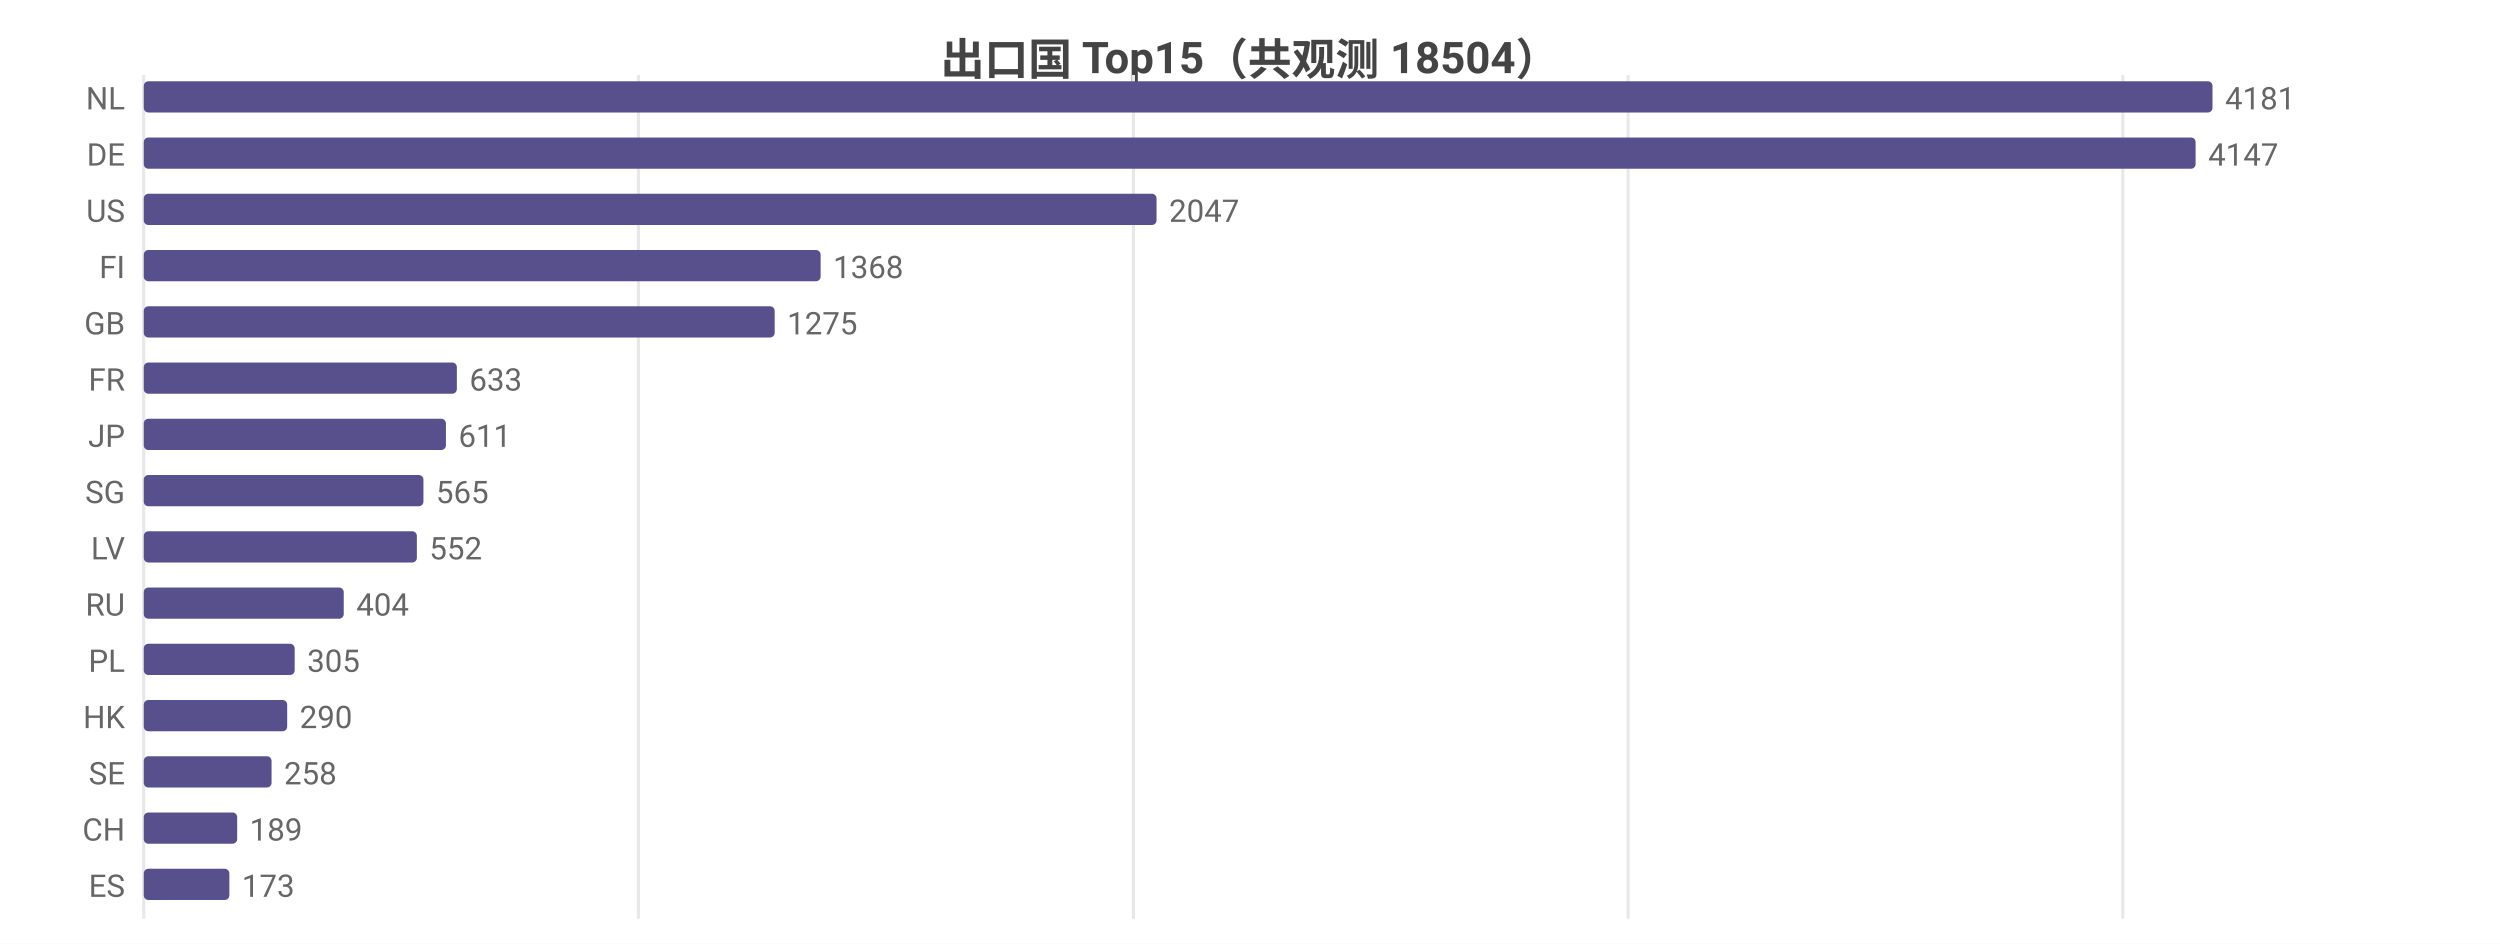
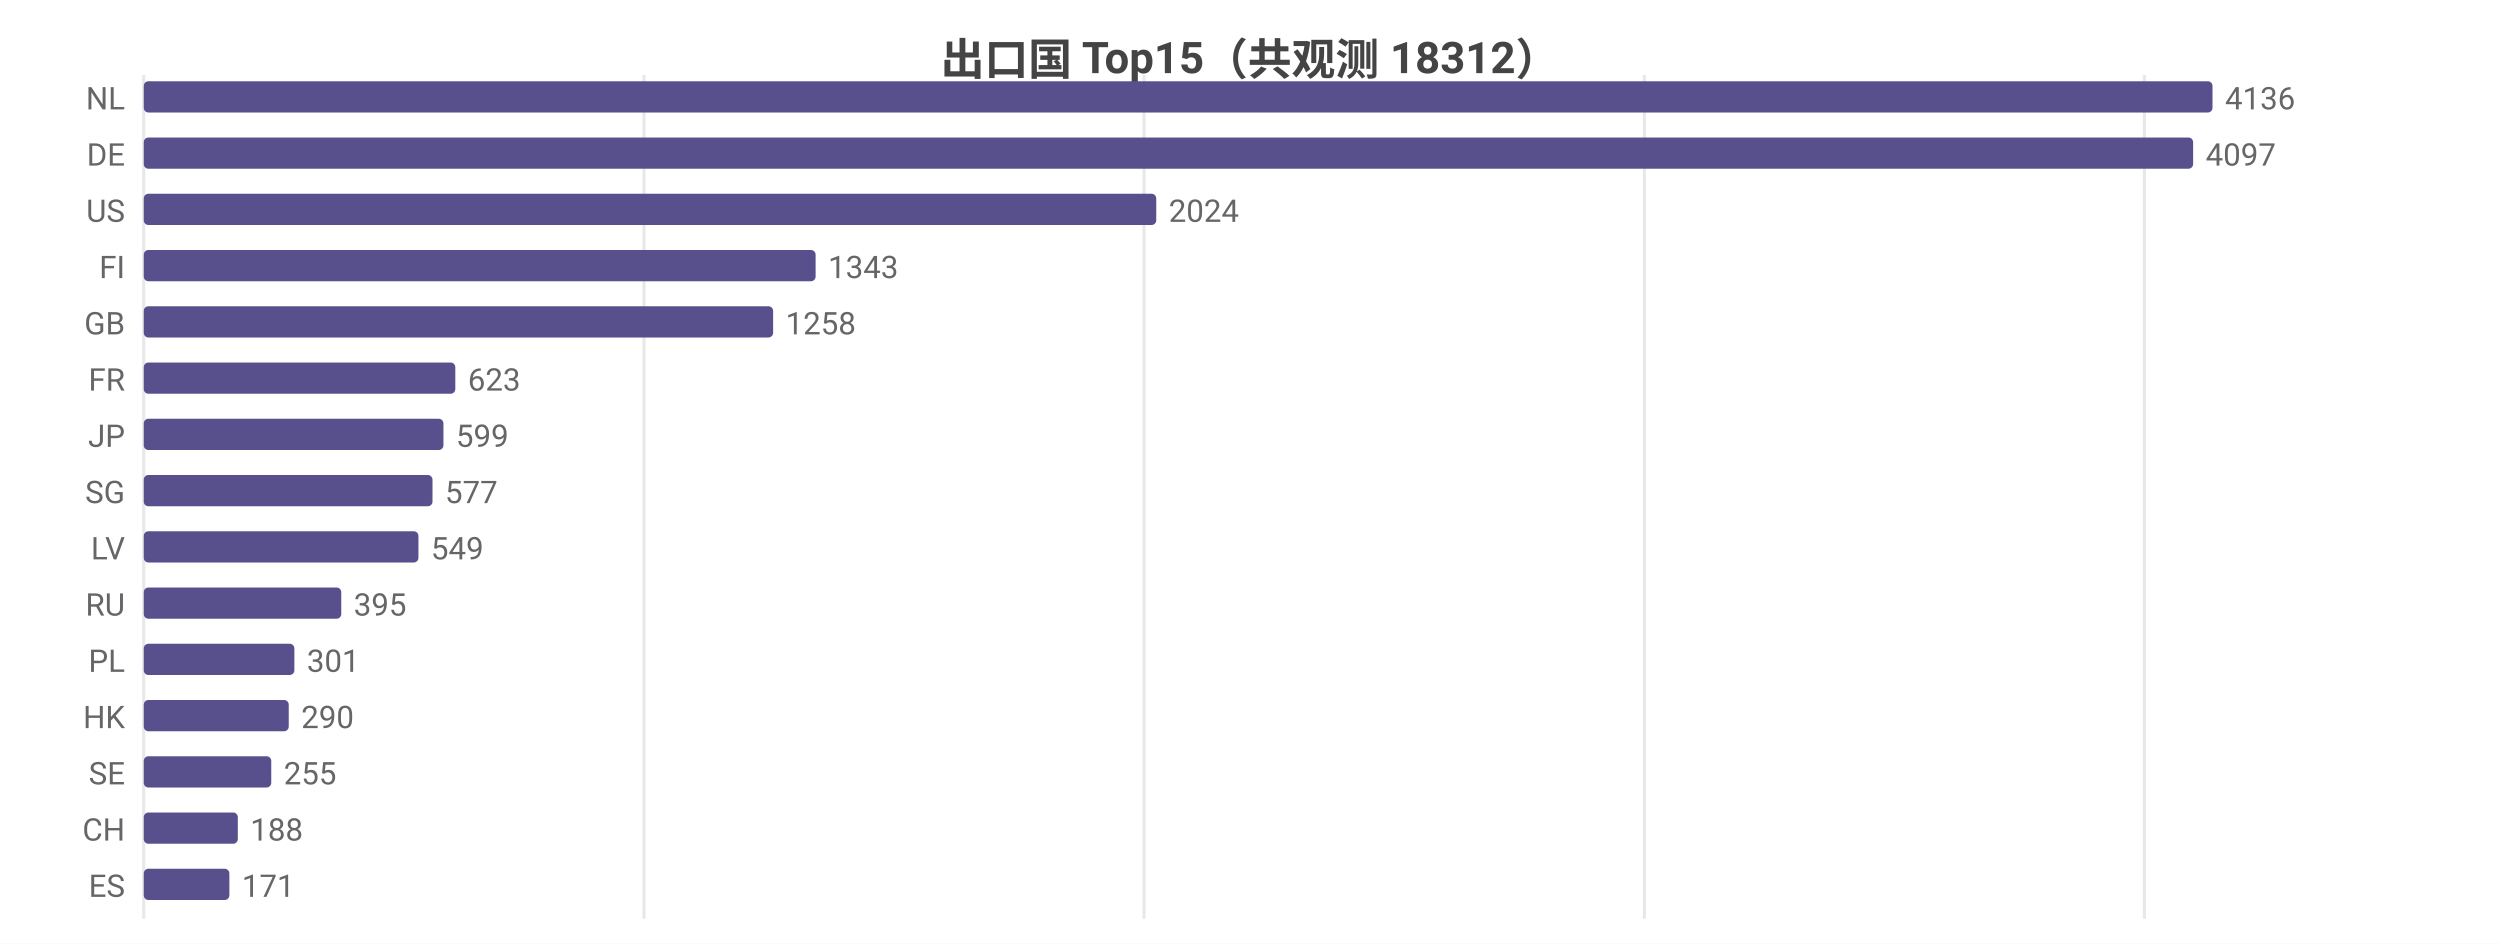
<svg xmlns="http://www.w3.org/2000/svg" width="800" height="302" viewBox="0 0 800 302">
  <rect width="800" height="302" fill="#ffffff" />
  <style>text{font-family:system-ui,-apple-system,'Segoe UI',Roboto,'PingFang SC','Microsoft YaHei','Noto Sans CJK SC',sans-serif}.g{stroke:#e8e8e8;stroke-width:1}.a{stroke:#999;stroke-width:1}.t{font-size:10px;fill:#666}.m{font-size:10px;text-anchor:middle;fill:#666}.e{font-size:10px;text-anchor:end;fill:#666}.l{font-size:11px;fill:#333}.tt{font-size:14px;font-weight:600;text-anchor:middle;fill:#444}.em{font-size:13px;text-anchor:middle;fill:#999}</style>
-   <text class="tt" x="400.0" y="24">出口国 Top15（共观测 18504）</text>
+   <text class="tt" x="400.0" y="24">出口国 Top15（共观测 18312）</text>
  <line class="g" x1="46" y1="24" x2="46" y2="294" />
-   <line class="g" x1="204.3" y1="24" x2="204.3" y2="294" />
-   <line class="g" x1="362.7" y1="24" x2="362.7" y2="294" />
-   <line class="g" x1="521.0" y1="24" x2="521.0" y2="294" />
-   <line class="g" x1="679.3" y1="24" x2="679.3" y2="294" />
+   <line class="g" x1="206.1" y1="24" x2="206.1" y2="294" />
+   <line class="g" x1="366.1" y1="24" x2="366.1" y2="294" />
+   <line class="g" x1="526.2" y1="24" x2="526.2" y2="294" />
+   <line class="g" x1="686.2" y1="24" x2="686.2" y2="294" />
  <text class="e" x="40" y="35">NL</text>
  <rect x="46" y="26" width="662" height="10" fill="#58508d" rx="1.5" />
-   <text class="t" x="712" y="35">4181</text>
+   <text class="t" x="712" y="35">4136</text>
  <text class="e" x="40" y="53">DE</text>
-   <rect x="46" y="44" width="656.6" height="10" fill="#58508d" rx="1.5" />
-   <text class="t" x="706.6" y="53">4147</text>
+   <rect x="46" y="44" width="655.8" height="10" fill="#58508d" rx="1.5" />
+   <text class="t" x="705.8" y="53">4097</text>
  <text class="e" x="40" y="71">US</text>
-   <rect x="46" y="62" width="324.1" height="10" fill="#58508d" rx="1.5" />
-   <text class="t" x="374.1" y="71">2047</text>
+   <rect x="46" y="62" width="324.0" height="10" fill="#58508d" rx="1.5" />
+   <text class="t" x="374.0" y="71">2024</text>
  <text class="e" x="40" y="89">FI</text>
-   <rect x="46" y="80" width="216.6" height="10" fill="#58508d" rx="1.5" />
-   <text class="t" x="266.6" y="89">1368</text>
+   <rect x="46" y="80" width="215.0" height="10" fill="#58508d" rx="1.5" />
+   <text class="t" x="265.0" y="89">1343</text>
  <text class="e" x="40" y="107">GB</text>
-   <rect x="46" y="98" width="201.9" height="10" fill="#58508d" rx="1.5" />
-   <text class="t" x="251.9" y="107">1275</text>
+   <rect x="46" y="98" width="201.4" height="10" fill="#58508d" rx="1.5" />
+   <text class="t" x="251.4" y="107">1258</text>
  <text class="e" x="40" y="125">FR</text>
-   <rect x="46" y="116" width="100.2" height="10" fill="#58508d" rx="1.5" />
-   <text class="t" x="150.2" y="125">633</text>
+   <rect x="46" y="116" width="99.7" height="10" fill="#58508d" rx="1.5" />
+   <text class="t" x="149.7" y="125">623</text>
  <text class="e" x="40" y="143">JP</text>
-   <rect x="46" y="134" width="96.7" height="10" fill="#58508d" rx="1.5" />
-   <text class="t" x="146.7" y="143">611</text>
+   <rect x="46" y="134" width="95.9" height="10" fill="#58508d" rx="1.5" />
+   <text class="t" x="145.9" y="143">599</text>
  <text class="e" x="40" y="161">SG</text>
-   <rect x="46" y="152" width="89.5" height="10" fill="#58508d" rx="1.5" />
-   <text class="t" x="139.5" y="161">565</text>
+   <rect x="46" y="152" width="92.4" height="10" fill="#58508d" rx="1.5" />
+   <text class="t" x="142.4" y="161">577</text>
  <text class="e" x="40" y="179">LV</text>
-   <rect x="46" y="170" width="87.4" height="10" fill="#58508d" rx="1.5" />
-   <text class="t" x="137.4" y="179">552</text>
+   <rect x="46" y="170" width="87.9" height="10" fill="#58508d" rx="1.5" />
+   <text class="t" x="137.9" y="179">549</text>
  <text class="e" x="40" y="197">RU</text>
-   <rect x="46" y="188" width="64.0" height="10" fill="#58508d" rx="1.5" />
-   <text class="t" x="114.0" y="197">404</text>
+   <rect x="46" y="188" width="63.2" height="10" fill="#58508d" rx="1.5" />
+   <text class="t" x="113.2" y="197">395</text>
  <text class="e" x="40" y="215">PL</text>
-   <rect x="46" y="206" width="48.3" height="10" fill="#58508d" rx="1.5" />
-   <text class="t" x="98.3" y="215">305</text>
+   <rect x="46" y="206" width="48.2" height="10" fill="#58508d" rx="1.5" />
+   <text class="t" x="98.2" y="215">301</text>
  <text class="e" x="40" y="233">HK</text>
-   <rect x="46" y="224" width="45.9" height="10" fill="#58508d" rx="1.5" />
-   <text class="t" x="95.9" y="233">290</text>
+   <rect x="46" y="224" width="46.4" height="10" fill="#58508d" rx="1.5" />
+   <text class="t" x="96.4" y="233">290</text>
  <text class="e" x="40" y="251">SE</text>
-   <rect x="46" y="242" width="40.9" height="10" fill="#58508d" rx="1.5" />
-   <text class="t" x="90.9" y="251">258</text>
+   <rect x="46" y="242" width="40.8" height="10" fill="#58508d" rx="1.5" />
+   <text class="t" x="90.8" y="251">255</text>
  <text class="e" x="40" y="269">CH</text>
-   <rect x="46" y="260" width="29.9" height="10" fill="#58508d" rx="1.5" />
-   <text class="t" x="79.9" y="269">189</text>
+   <rect x="46" y="260" width="30.1" height="10" fill="#58508d" rx="1.5" />
+   <text class="t" x="80.1" y="269">188</text>
  <text class="e" x="40" y="287">ES</text>
  <rect x="46" y="278" width="27.4" height="10" fill="#58508d" rx="1.5" />
-   <text class="t" x="77.4" y="287">173</text>
+   <text class="t" x="77.4" y="287">171</text>
</svg>
